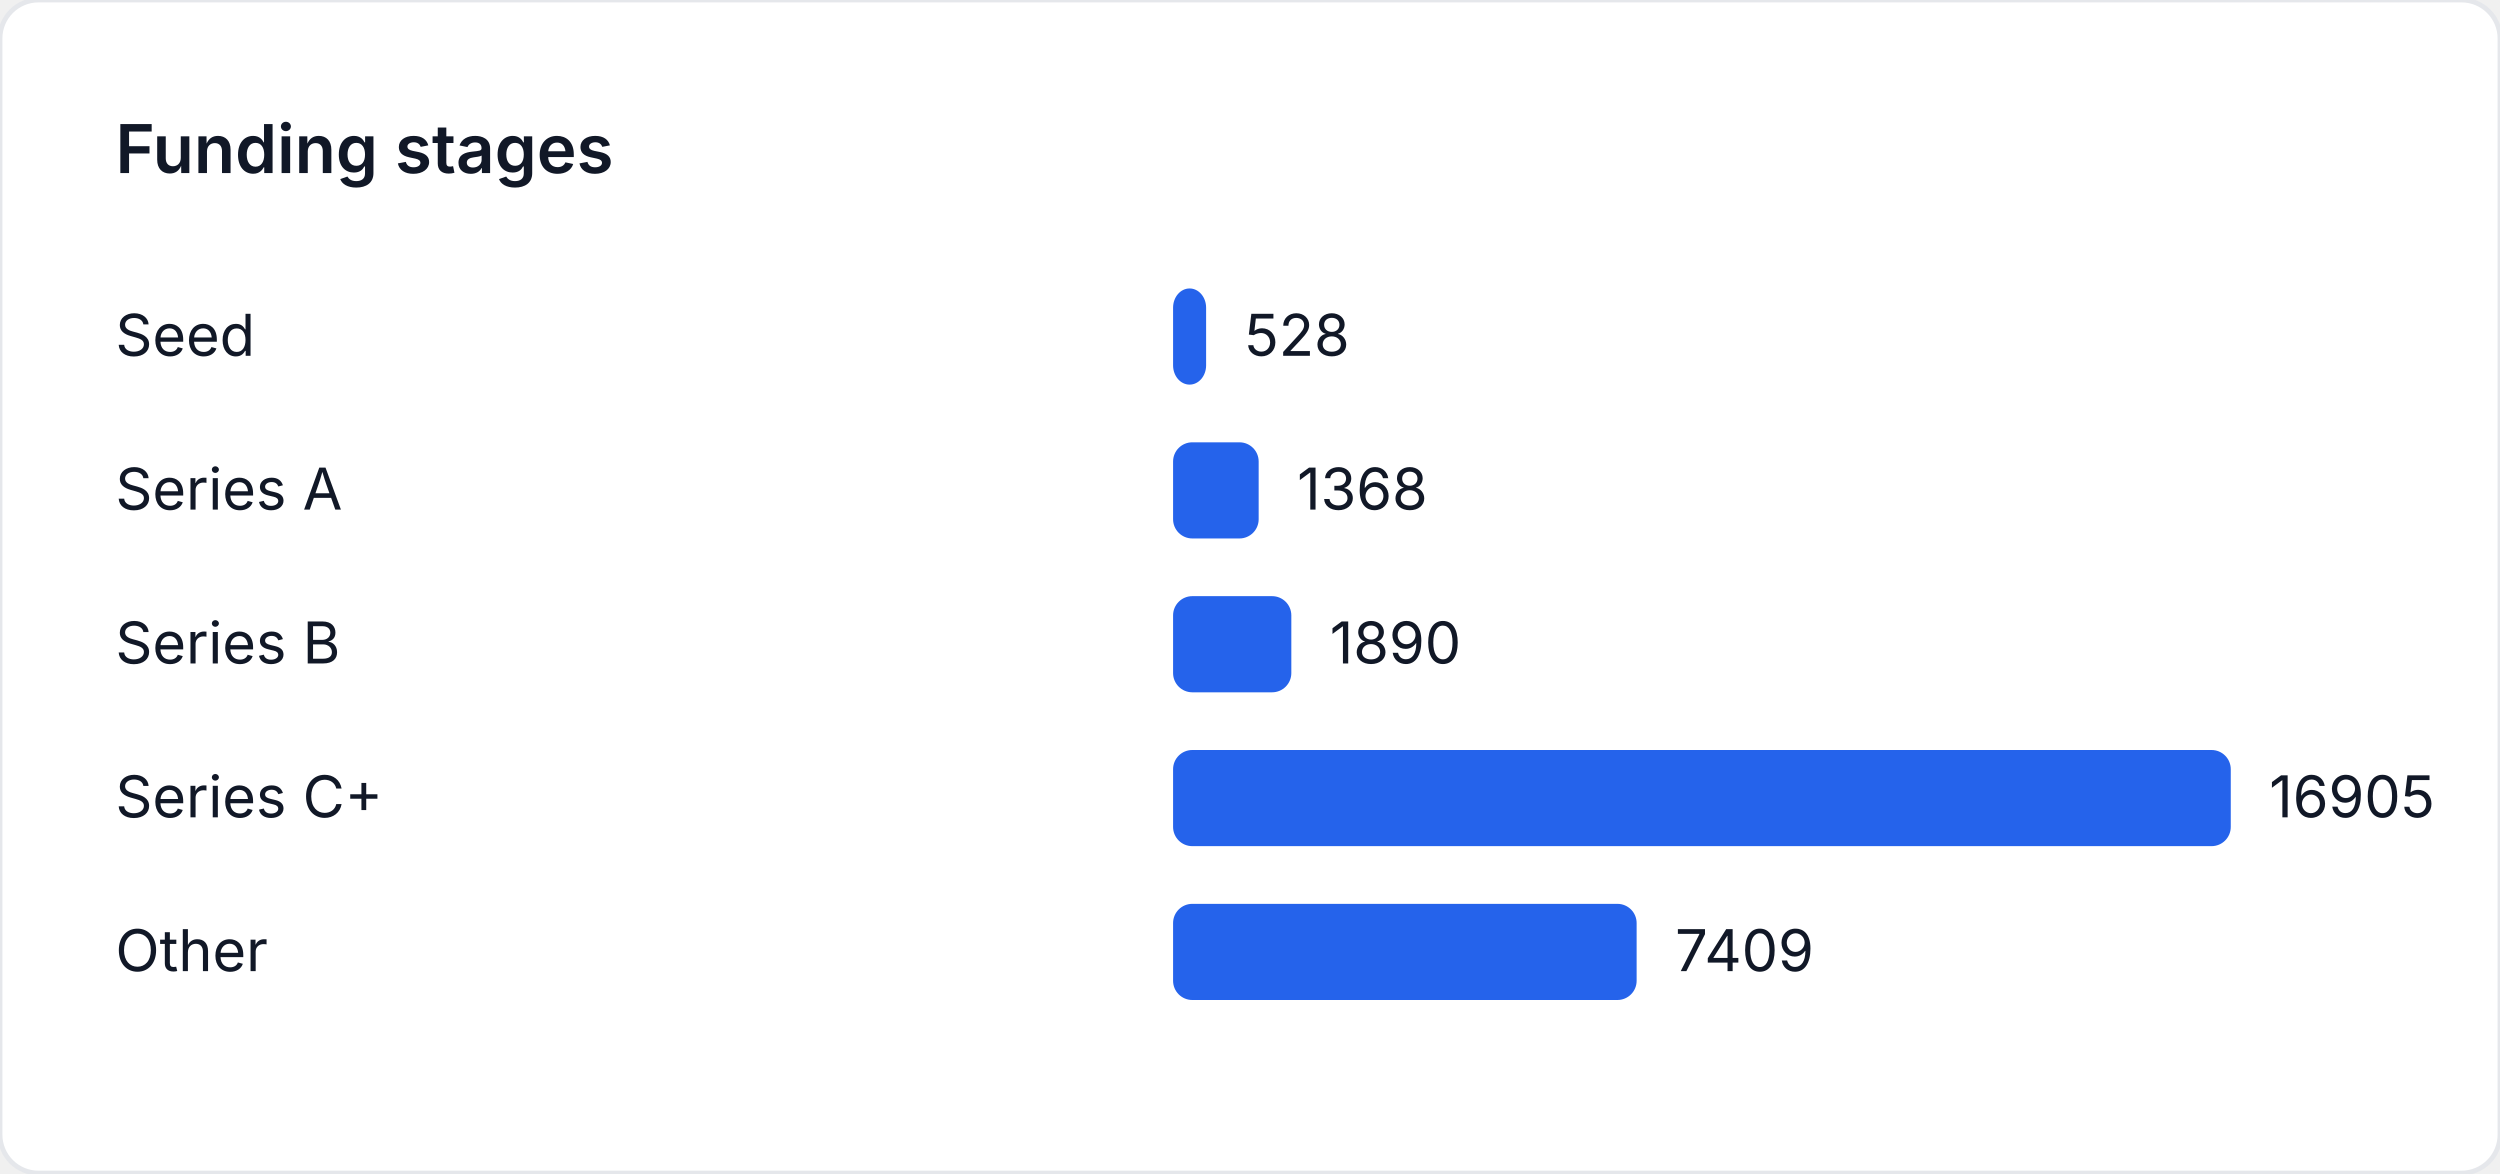
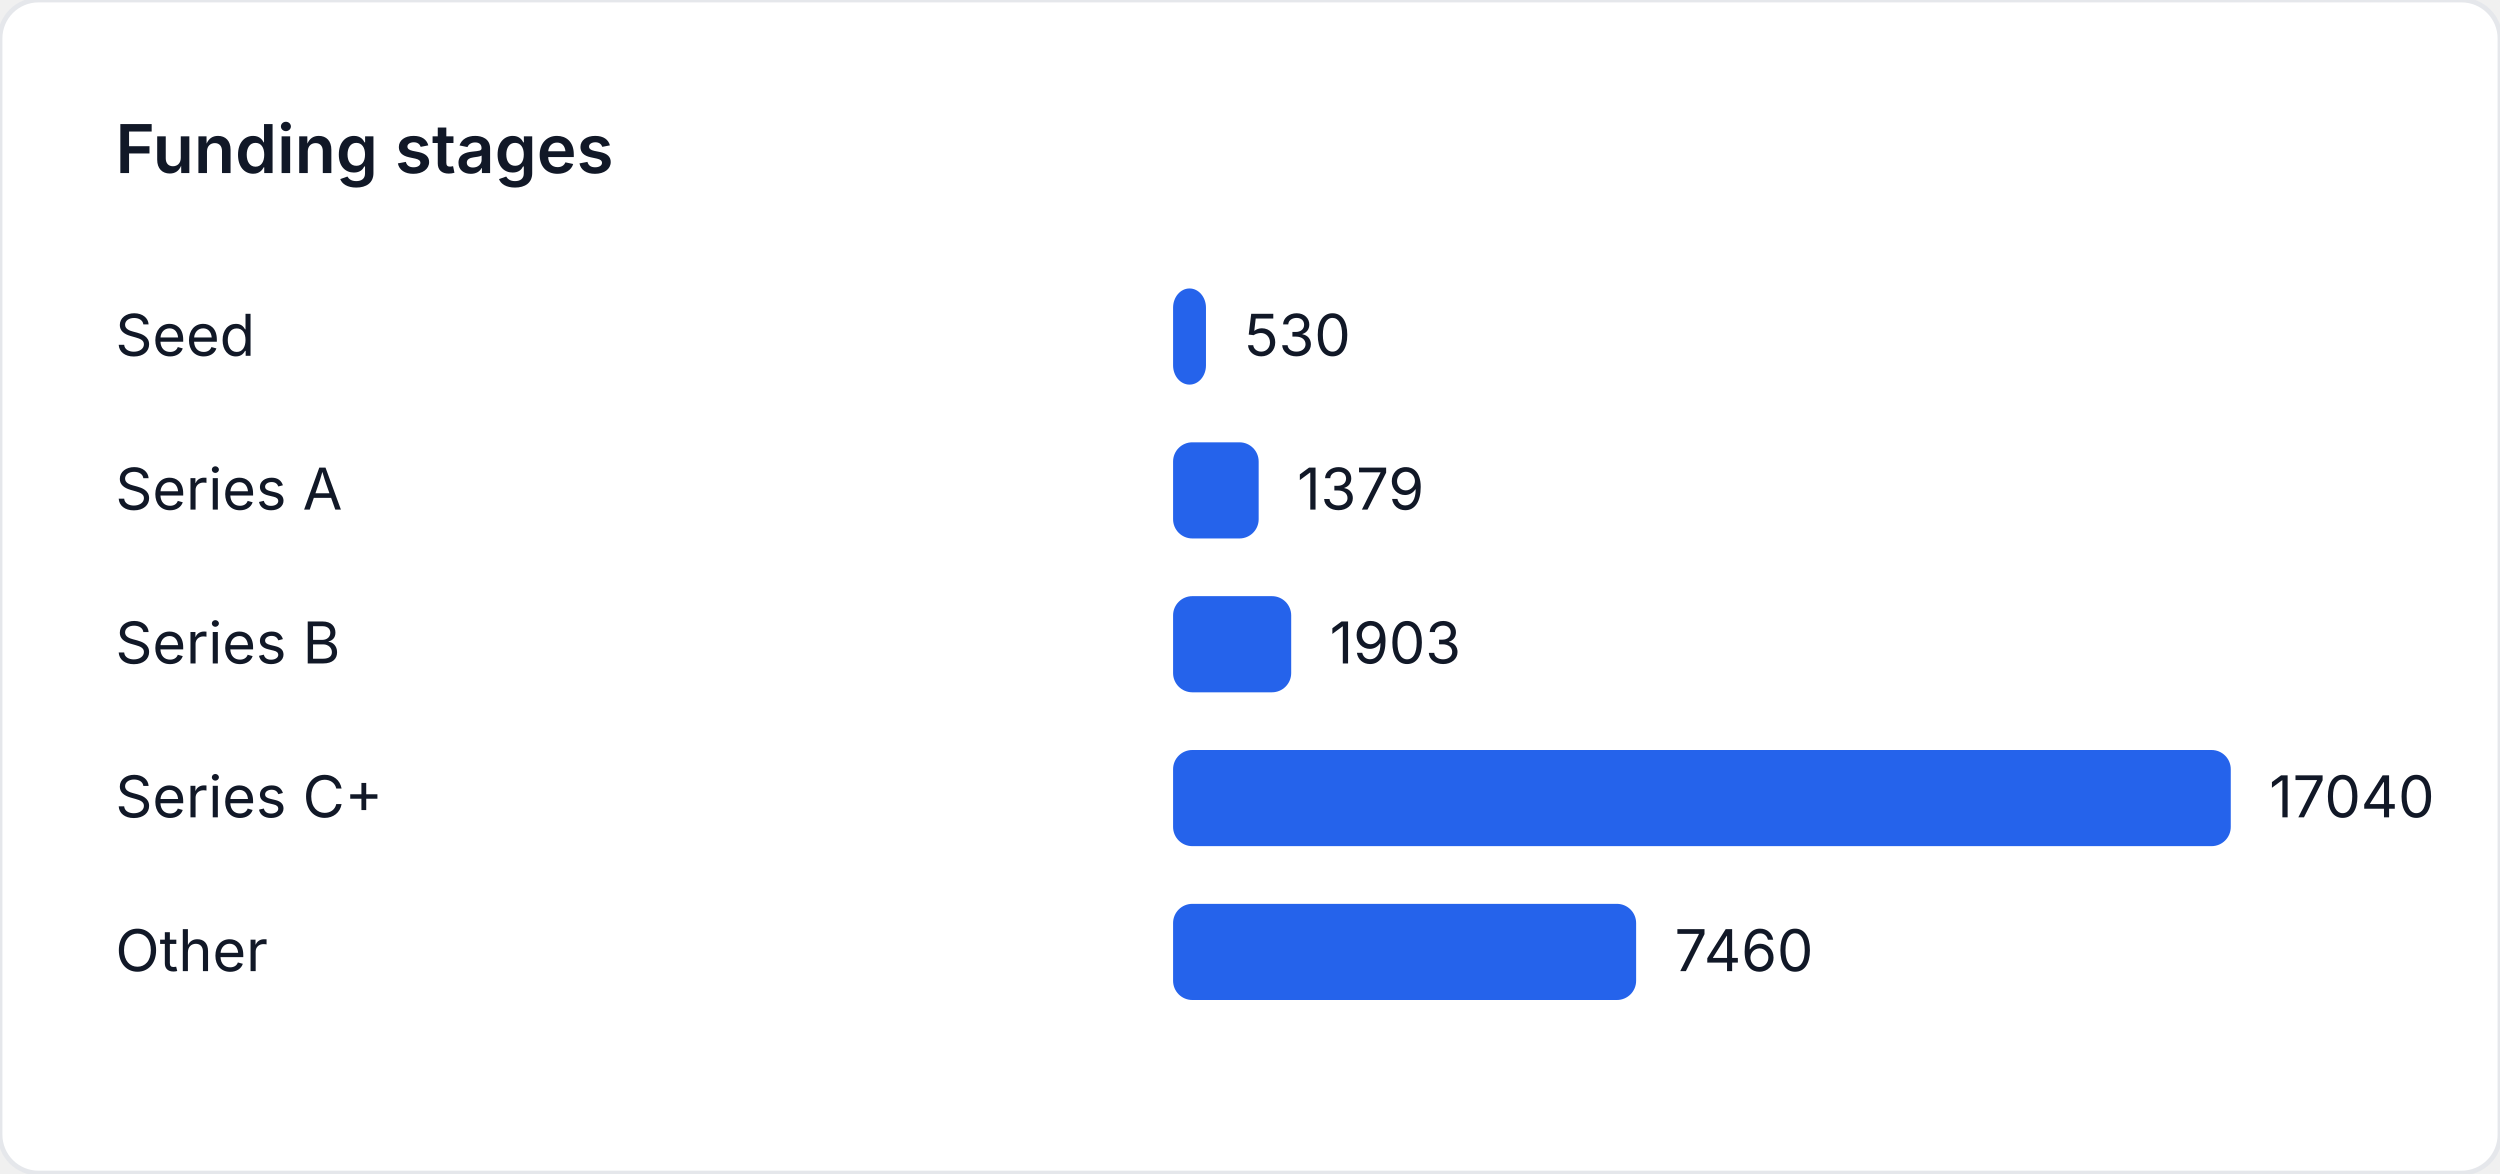
<svg xmlns="http://www.w3.org/2000/svg" width="520" height="244" viewBox="0 0 520 244" role="img" aria-label="Funding stages">
  <style>
    text { font-family: "Inter", "Segoe UI", sans-serif; font-size: 12px; fill: #111827; }
    .title { font-size: 14px; font-weight: 600; }
  </style>
  <rect width="520" height="244" fill="#ffffff" rx="8" ry="8" stroke="#e5e7eb" />
  <text class="title" x="24" y="36">Funding stages</text>
  <text x="24" y="74">Seed</text>
-   <rect x="244" y="60" width="6.871" height="20" fill="#2563eb" rx="4" />
-   <text x="258.871" y="74">528</text>
+   <rect x="244" y="60" width="6.843" height="20" fill="#2563eb" rx="4" />
+   <text x="258.843" y="74">530</text>
  <text x="24" y="106">Series A</text>
-   <rect x="244" y="92" width="17.803" height="20" fill="#2563eb" rx="4" />
-   <text x="269.803" y="106">1368</text>
+   <rect x="244" y="92" width="17.804" height="20" fill="#2563eb" rx="4" />
+   <text x="269.804" y="106">1379</text>
  <text x="24" y="138">Series B</text>
-   <rect x="244" y="124" width="24.596" height="20" fill="#2563eb" rx="4" />
-   <text x="276.596" y="138">1890</text>
+   <rect x="244" y="124" width="24.569" height="20" fill="#2563eb" rx="4" />
+   <text x="276.569" y="138">1903</text>
  <text x="24" y="170">Series C+</text>
  <rect x="244" y="156" width="220" height="20" fill="#2563eb" rx="4" />
-   <text x="472" y="170">16905</text>
+   <text x="472" y="170">17040</text>
  <text x="24" y="202">Other</text>
-   <rect x="244" y="188" width="96.42" height="20" fill="#2563eb" rx="4" />
-   <text x="348.42" y="202">7409</text>
+   <rect x="244" y="188" width="96.315" height="20" fill="#2563eb" rx="4" />
+   <text x="348.315" y="202">7460</text>
</svg>
